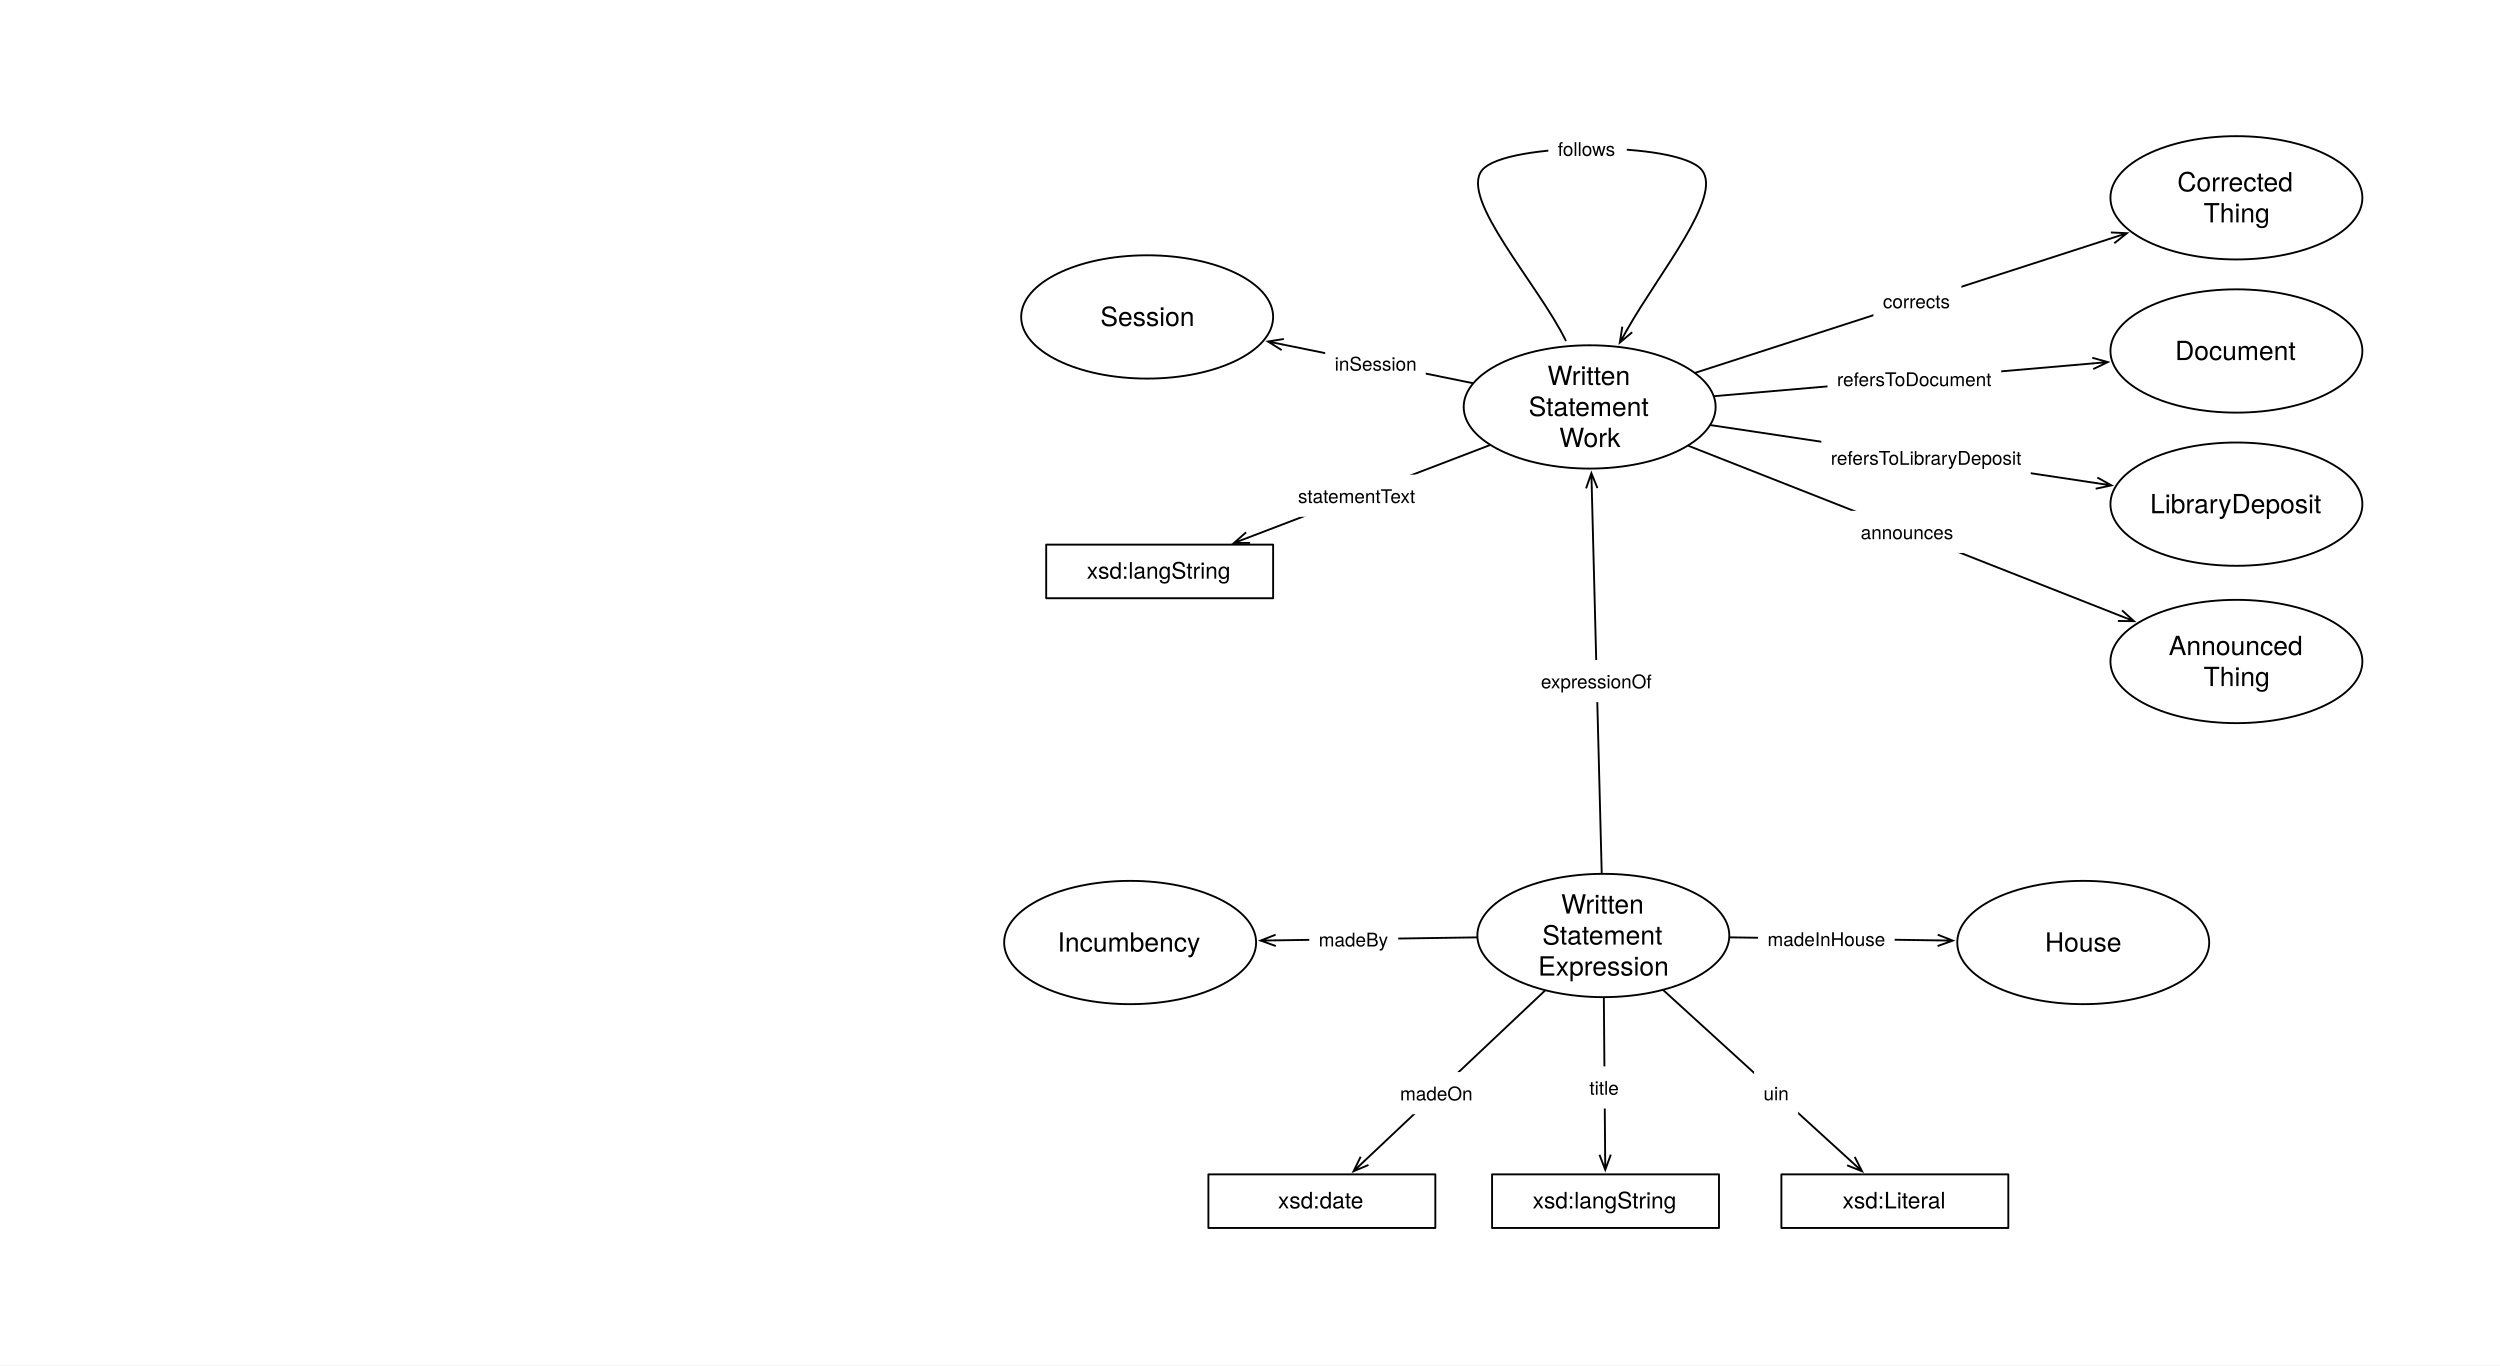
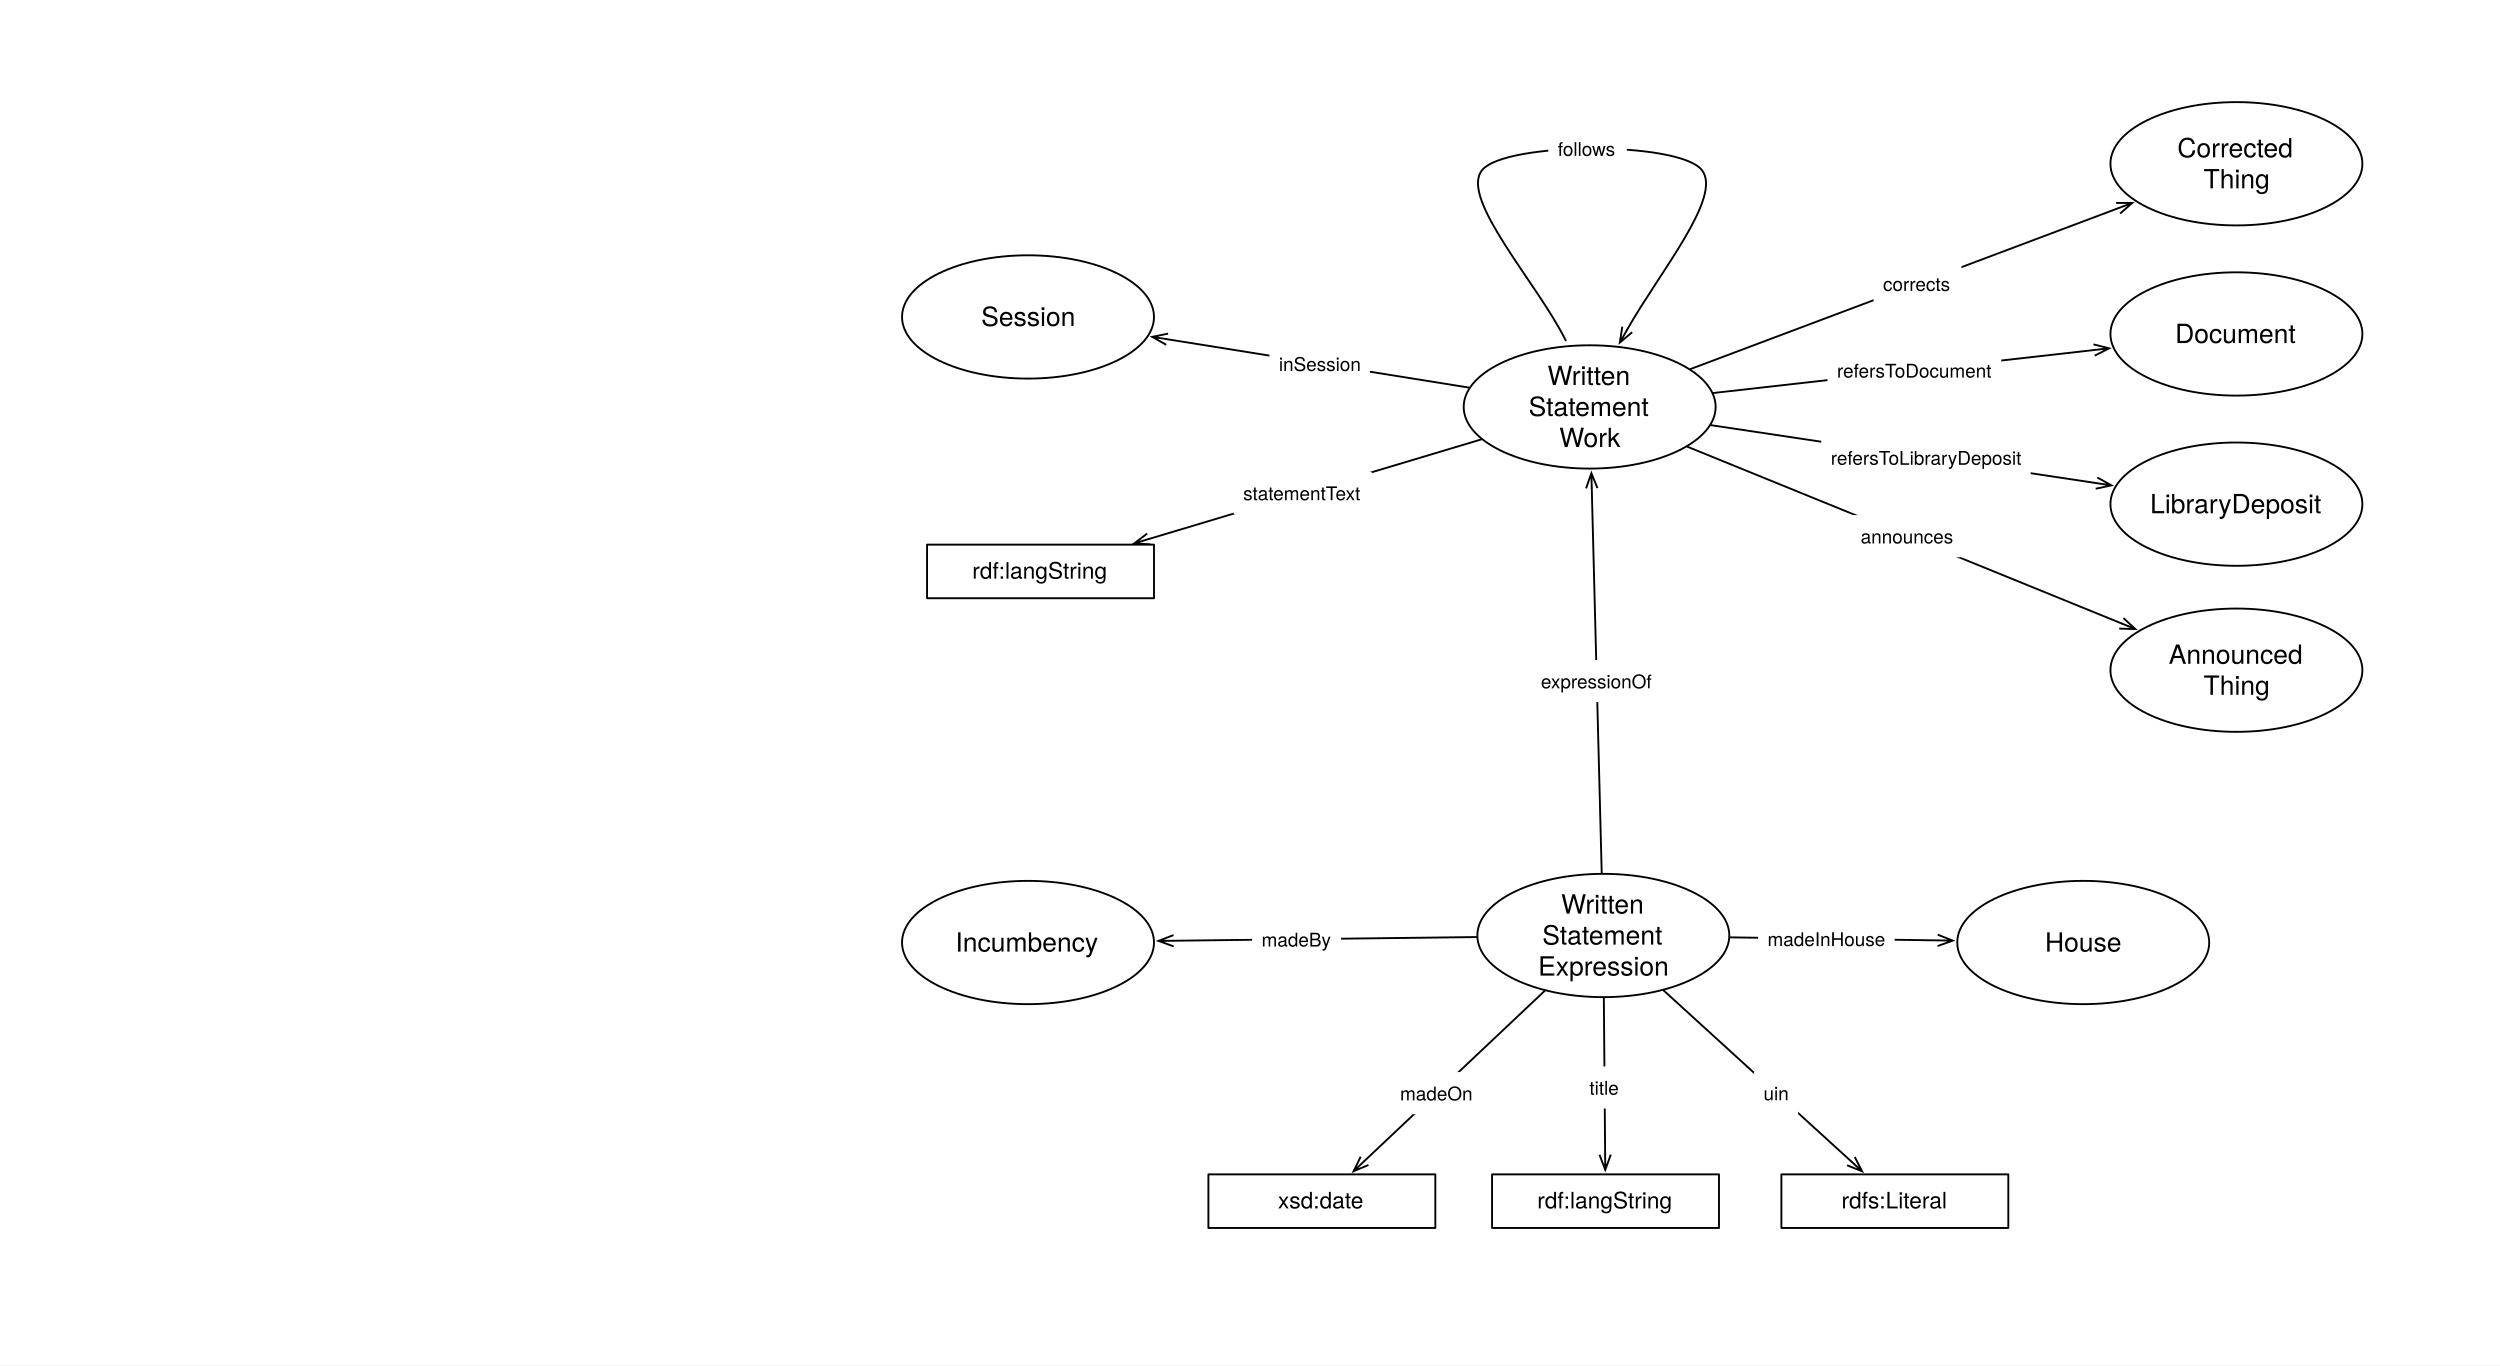
<svg xmlns="http://www.w3.org/2000/svg" version="1.1" viewBox="0 0 1322 722" width="1322" height="722">
  <defs>
    <font-face font-family="Helvetica Neue" font-size="14" panose-1="2 0 5 3 0 0 0 2 0 4" units-per-em="1000" underline-position="-100" underline-thickness="50" slope="0" x-height="517" cap-height="714" ascent="951.996" descent="-212.997" font-weight="400">
      <font-face-src>
        <font-face-name name="HelveticaNeue" />
      </font-face-src>
    </font-face>
    <marker orient="auto" overflow="visible" markerUnits="strokeWidth" id="StickArrow_Marker" stroke-linejoin="miter" stroke-miterlimit="10" viewBox="-1 -4 10 8" markerWidth="10" markerHeight="8" color="black">
      <g>
        <path d="M 8 0 L 0 0 M 0 -3 L 8 0 L 0 3" fill="none" stroke="currentColor" stroke-width="1" />
      </g>
    </marker>
    <font-face font-family="Helvetica Neue" font-size="10" panose-1="2 0 5 3 0 0 0 2 0 4" units-per-em="1000" underline-position="-100" underline-thickness="50" slope="0" x-height="517" cap-height="714" ascent="951.996" descent="-212.997" font-weight="400">
      <font-face-src>
        <font-face-name name="HelveticaNeue" />
      </font-face-src>
    </font-face>
    <font-face font-family="Helvetica Neue" font-size="12" panose-1="2 0 5 3 0 0 0 2 0 4" units-per-em="1000" underline-position="-100" underline-thickness="50" slope="0" x-height="517" cap-height="714" ascent="951.996" descent="-212.997" font-weight="400">
      <font-face-src>
        <font-face-name name="HelveticaNeue" />
      </font-face-src>
    </font-face>
  </defs>
  <g id="Canvas_1" stroke-dasharray="none" stroke="none" fill="none" fill-opacity="1" stroke-opacity="1">
    <rect fill="white" x="0" y="0" width="1322" height="722" />
    <g id="Canvas_1_Layer_1">
      <g id="Graphic_592">
        <ellipse cx="847.842" cy="494.689" rx="66.614" ry="32.598" fill="white" />
        <ellipse cx="847.842" cy="494.689" rx="66.614" ry="32.598" stroke="black" stroke-linecap="round" stroke-linejoin="round" stroke-width="1" />
        <text transform="translate(799.5512 470.1013)" fill="black">
          <tspan font-family="Helvetica Neue" font-size="14" font-weight="400" fill="black" x="25.989" y="13">Written </tspan>
          <tspan font-family="Helvetica Neue" font-size="14" font-weight="400" fill="black" x="16" y="29.392">Statement</tspan>
          <tspan font-family="Helvetica Neue" font-size="14" font-weight="400" fill="black" x="13.809" y="45.784">Expression</tspan>
        </text>
      </g>
      <g id="Graphic_625">
-         <ellipse cx="606.614" cy="167.598" rx="66.614" ry="32.598" fill="white" />
-         <ellipse cx="606.614" cy="167.598" rx="66.614" ry="32.598" stroke="black" stroke-linecap="round" stroke-linejoin="round" stroke-width="1" />
-         <text transform="translate(558.3228 159.4024)" fill="black">
+         <ellipse cx="543.614" cy="167.598" rx="66.614" ry="32.598" fill="white" />
+         <ellipse cx="543.614" cy="167.598" rx="66.614" ry="32.598" stroke="black" stroke-linecap="round" stroke-linejoin="round" stroke-width="1" />
+         <text transform="translate(495.3228 159.4024)" fill="black">
          <tspan font-family="Helvetica Neue" font-size="14" font-weight="400" fill="black" x="23.532" y="13">Session</tspan>
        </text>
      </g>
      <g id="Line_627">
-         <line x1="778.595" y1="202.576" x2="678.335" y2="182.185" marker-end="url(#StickArrow_Marker)" stroke="black" stroke-linecap="round" stroke-linejoin="round" stroke-width="1" />
+         <line x1="776.8" y1="204.964" x2="617.203" y2="179.39" marker-end="url(#StickArrow_Marker)" stroke="black" stroke-linecap="round" stroke-linejoin="round" stroke-width="1" />
      </g>
      <g id="Graphic_630">
-         <ellipse cx="1182.614" cy="104.598" rx="66.614" ry="32.598" fill="white" />
-         <ellipse cx="1182.614" cy="104.598" rx="66.614" ry="32.598" stroke="black" stroke-linecap="round" stroke-linejoin="round" stroke-width="1" />
-         <text transform="translate(1134.323 88.20643)" fill="black">
+         <ellipse cx="1182.614" cy="86.598" rx="66.614" ry="32.598" fill="white" />
+         <ellipse cx="1182.614" cy="86.598" rx="66.614" ry="32.598" stroke="black" stroke-linecap="round" stroke-linejoin="round" stroke-width="1" />
+         <text transform="translate(1134.323 70.20643)" fill="black">
          <tspan font-family="Helvetica Neue" font-size="14" font-weight="400" fill="black" x="17.05" y="13">Corrected</tspan>
          <tspan font-family="Helvetica Neue" font-size="14" font-weight="400" fill="black" x="30.917" y="29.392">Thing</tspan>
        </text>
      </g>
      <g id="Line_631">
-         <line x1="896.677" y1="197.06" x2="1117.131" y2="125.773" marker-end="url(#StickArrow_Marker)" stroke="black" stroke-linecap="round" stroke-linejoin="round" stroke-width="1" />
+         <line x1="893.911" y1="195.15" x2="1120.051" y2="110.122" marker-end="url(#StickArrow_Marker)" stroke="black" stroke-linecap="round" stroke-linejoin="round" stroke-width="1" />
      </g>
      <g id="Graphic_632">
-         <rect x="990.689" y="148.005" width="46.48" height="22.28" fill="white" />
-         <text transform="translate(995.6889 153.0054)" fill="black">
+         <rect x="990.745" y="138.863" width="46.48" height="22.28" fill="white" />
+         <text transform="translate(995.7446 143.8626)" fill="black">
          <tspan font-family="Helvetica Neue" font-size="10" font-weight="400" fill="black" x="0" y="10">corrects</tspan>
        </text>
      </g>
      <g id="Graphic_634">
        <rect x="789" y="621" width="120" height="28.346" fill="white" />
        <rect x="789" y="621" width="120" height="28.346" stroke="black" stroke-linecap="round" stroke-linejoin="round" stroke-width="1" />
        <text transform="translate(794 628.0052)" fill="black">
-           <tspan font-family="Helvetica Neue" font-size="12" font-weight="400" fill="black" x="16.444" y="11">xsd:langString</tspan>
+           <tspan font-family="Helvetica Neue" font-size="12" font-weight="400" fill="black" x="18.886" y="11">rdf:langString</tspan>
        </text>
      </g>
      <g id="Line_636">
        <line x1="848.115" y1="527.788" x2="848.798" y2="610.6" marker-end="url(#StickArrow_Marker)" stroke="black" stroke-linecap="round" stroke-linejoin="round" stroke-width="1" />
      </g>
      <g id="Graphic_635">
        <rect x="835.45" y="563.91" width="26.11" height="22.28" fill="white" />
        <text transform="translate(840.4496 568.9097)" fill="black">
          <tspan font-family="Helvetica Neue" font-size="10" font-weight="400" fill="black" x="29132252e-20" y="10">title</tspan>
        </text>
      </g>
      <g id="Line_640">
-         <line x1="787.66" y1="235.446" x2="659.992" y2="284.284" marker-end="url(#StickArrow_Marker)" stroke="black" stroke-linecap="round" stroke-linejoin="round" stroke-width="1" />
+         <line x1="783.307" y1="232.356" x2="607.507" y2="285.016" marker-end="url(#StickArrow_Marker)" stroke="black" stroke-linecap="round" stroke-linejoin="round" stroke-width="1" />
      </g>
      <g id="Graphic_639">
-         <rect x="681.375" y="251.006" width="72.98" height="22.28" fill="white" />
-         <text transform="translate(686.3751 256.0056)" fill="black">
+         <rect x="652.365" y="249.508" width="72.98" height="22.28" fill="white" />
+         <text transform="translate(657.3646 254.5083)" fill="black">
          <tspan font-family="Helvetica Neue" font-size="10" font-weight="400" fill="black" x="0" y="10">statementText</tspan>
        </text>
      </g>
      <g id="Graphic_641">
-         <rect x="553.228" y="288" width="120" height="28.346" fill="white" />
-         <rect x="553.228" y="288" width="120" height="28.346" stroke="black" stroke-linecap="round" stroke-linejoin="round" stroke-width="1" />
-         <text transform="translate(558.2283 295.0052)" fill="black">
-           <tspan font-family="Helvetica Neue" font-size="12" font-weight="400" fill="black" x="16.444" y="11">xsd:langString</tspan>
+         <rect x="490.228" y="288" width="120" height="28.346" fill="white" />
+         <rect x="490.228" y="288" width="120" height="28.346" stroke="black" stroke-linecap="round" stroke-linejoin="round" stroke-width="1" />
+         <text transform="translate(495.2283 295.0052)" fill="black">
+           <tspan font-family="Helvetica Neue" font-size="12" font-weight="400" fill="black" x="18.886" y="11">rdf:langString</tspan>
        </text>
      </g>
      <g id="Graphic_642">
-         <ellipse cx="1182.614" cy="185.598" rx="66.614" ry="32.598" fill="white" />
-         <ellipse cx="1182.614" cy="185.598" rx="66.614" ry="32.598" stroke="black" stroke-linecap="round" stroke-linejoin="round" stroke-width="1" />
-         <text transform="translate(1134.323 177.4024)" fill="black">
+         <ellipse cx="1182.614" cy="176.598" rx="66.614" ry="32.598" fill="white" />
+         <ellipse cx="1182.614" cy="176.598" rx="66.614" ry="32.598" stroke="black" stroke-linecap="round" stroke-linejoin="round" stroke-width="1" />
+         <text transform="translate(1134.323 168.4024)" fill="black">
          <tspan font-family="Helvetica Neue" font-size="14" font-weight="400" fill="black" x="15.867" y="13">Document</tspan>
        </text>
      </g>
      <g id="Line_643">
-         <line x1="906.715" y1="209.47" x2="1106.65" y2="192.171" marker-end="url(#StickArrow_Marker)" stroke="black" stroke-linecap="round" stroke-linejoin="round" stroke-width="1" />
+         <line x1="906.031" y1="207.808" x2="1107.36" y2="185.09" marker-end="url(#StickArrow_Marker)" stroke="black" stroke-linecap="round" stroke-linejoin="round" stroke-width="1" />
      </g>
      <g id="Graphic_644">
        <ellipse cx="1182.614" cy="266.598" rx="66.614" ry="32.598" fill="white" />
        <ellipse cx="1182.614" cy="266.598" rx="66.614" ry="32.598" stroke="black" stroke-linecap="round" stroke-linejoin="round" stroke-width="1" />
        <text transform="translate(1134.323 258.4024)" fill="black">
          <tspan font-family="Helvetica Neue" font-size="14" font-weight="400" fill="black" x="2.658" y="13">LibraryDeposit</tspan>
        </text>
      </g>
      <g id="Line_645">
        <line x1="904.799" y1="224.838" x2="1108.639" y2="255.479" marker-end="url(#StickArrow_Marker)" stroke="black" stroke-linecap="round" stroke-linejoin="round" stroke-width="1" />
      </g>
      <g id="Graphic_646">
        <ellipse cx="1101.614" cy="498.402" rx="66.614" ry="32.598" fill="white" />
        <ellipse cx="1101.614" cy="498.402" rx="66.614" ry="32.598" stroke="black" stroke-linecap="round" stroke-linejoin="round" stroke-width="1" />
        <text transform="translate(1053.323 490.2056)" fill="black">
          <tspan font-family="Helvetica Neue" font-size="14" font-weight="400" fill="black" x="28.068" y="13">House</tspan>
        </text>
      </g>
      <g id="Graphic_654">
        <ellipse cx="840.614" cy="215.189" rx="66.614" ry="32.598" fill="white" />
        <ellipse cx="840.614" cy="215.189" rx="66.614" ry="32.598" stroke="black" stroke-linecap="round" stroke-linejoin="round" stroke-width="1" />
        <text transform="translate(792.3228 190.6014)" fill="black">
          <tspan font-family="Helvetica Neue" font-size="14" font-weight="400" fill="black" x="25.989" y="13">Written </tspan>
          <tspan font-family="Helvetica Neue" font-size="14" font-weight="400" fill="black" x="16" y="29.392">Statement</tspan>
          <tspan font-family="Helvetica Neue" font-size="14" font-weight="400" fill="black" x="32.226" y="45.784">Work</tspan>
        </text>
      </g>
      <g id="Line_655">
        <line x1="846.987" y1="461.594" x2="841.726" y2="258.182" marker-end="url(#StickArrow_Marker)" stroke="black" stroke-linecap="round" stroke-linejoin="round" stroke-width="1" />
      </g>
      <g id="Graphic_661">
        <rect x="639" y="621" width="120" height="28.346" fill="white" />
        <rect x="639" y="621" width="120" height="28.346" stroke="black" stroke-linecap="round" stroke-linejoin="round" stroke-width="1" />
        <text transform="translate(644 628.0052)" fill="black">
          <tspan font-family="Helvetica Neue" font-size="12" font-weight="400" fill="black" x="31.774" y="11">xsd:date</tspan>
        </text>
      </g>
      <g id="Graphic_663">
-         <ellipse cx="1182.614" cy="349.795" rx="66.614" ry="32.598" fill="white" />
-         <ellipse cx="1182.614" cy="349.795" rx="66.614" ry="32.598" stroke="black" stroke-linecap="round" stroke-linejoin="round" stroke-width="1" />
-         <text transform="translate(1134.323 333.4033)" fill="black">
+         <ellipse cx="1182.614" cy="354.402" rx="66.614" ry="32.598" fill="white" />
+         <ellipse cx="1182.614" cy="354.402" rx="66.614" ry="32.598" stroke="black" stroke-linecap="round" stroke-linejoin="round" stroke-width="1" />
+         <text transform="translate(1134.323 338.0096)" fill="black">
          <tspan font-family="Helvetica Neue" font-size="14" font-weight="400" fill="black" x="12.5" y="13">Announced</tspan>
          <tspan font-family="Helvetica Neue" font-size="14" font-weight="400" fill="black" x="30.917" y="29.392">Thing</tspan>
        </text>
      </g>
      <g id="Line_664">
-         <line x1="892.992" y1="235.805" x2="1121.024" y2="325.554" marker-end="url(#StickArrow_Marker)" stroke="black" stroke-linecap="round" stroke-linejoin="round" stroke-width="1" />
+         <line x1="892.293" y1="236.226" x2="1121.765" y2="329.633" marker-end="url(#StickArrow_Marker)" stroke="black" stroke-linecap="round" stroke-linejoin="round" stroke-width="1" />
      </g>
      <g id="Line_670">
        <path d="M 827.936 180 C 813.195 150.003 771.699 104.999 783.708 90 C 795.717 75.001 887.97 74.505 900 90 C 910.939 104.091 877.665 143.817 860.489 174.206" marker-end="url(#StickArrow_Marker)" stroke="black" stroke-linecap="round" stroke-linejoin="round" stroke-width="1" />
      </g>
      <g id="Graphic_669">
        <rect x="818.763" y="67.441" width="41.46" height="22.28" fill="white" />
        <text transform="translate(823.7632 72.4409)" fill="black">
          <tspan font-family="Helvetica Neue" font-size="10" font-weight="400" fill="black" x="0" y="10">follows</tspan>
        </text>
      </g>
      <g id="Graphic_673">
-         <ellipse cx="597.614" cy="498.402" rx="66.614" ry="32.598" fill="white" />
-         <ellipse cx="597.614" cy="498.402" rx="66.614" ry="32.598" stroke="black" stroke-linecap="round" stroke-linejoin="round" stroke-width="1" />
-         <text transform="translate(549.3228 490.2056)" fill="black">
+         <ellipse cx="543.614" cy="498.402" rx="66.614" ry="32.598" fill="white" />
+         <ellipse cx="543.614" cy="498.402" rx="66.614" ry="32.598" stroke="black" stroke-linecap="round" stroke-linejoin="round" stroke-width="1" />
+         <text transform="translate(495.3228 490.2056)" fill="black">
          <tspan font-family="Helvetica Neue" font-size="14" font-weight="400" fill="black" x="9.903" y="13">Incumbency</tspan>
        </text>
      </g>
      <g id="Line_676">
-         <line x1="780.759" y1="495.685" x2="674.597" y2="497.26" marker-end="url(#StickArrow_Marker)" stroke="black" stroke-linecap="round" stroke-linejoin="round" stroke-width="1" />
+         <line x1="780.749" y1="495.508" x2="620.607" y2="497.462" marker-end="url(#StickArrow_Marker)" stroke="black" stroke-linecap="round" stroke-linejoin="round" stroke-width="1" />
      </g>
      <g id="Graphic_675">
-         <rect x="692.33" y="485.507" width="47.05" height="22.28" fill="white" />
-         <text transform="translate(697.3296 490.5074)" fill="black">
+         <rect x="662.133" y="485.528" width="47.05" height="22.28" fill="white" />
+         <text transform="translate(667.1325 490.5283)" fill="black">
          <tspan font-family="Helvetica Neue" font-size="10" font-weight="400" fill="black" x="0" y="10">madeBy</tspan>
        </text>
      </g>
      <g id="Line_678">
        <line x1="816.809" y1="523.98" x2="721.58" y2="613.861" marker-end="url(#StickArrow_Marker)" stroke="black" stroke-linecap="round" stroke-linejoin="round" stroke-width="1" />
      </g>
      <g id="Graphic_677">
        <rect x="735.348" y="566.904" width="48.36" height="22.28" fill="white" />
        <text transform="translate(740.3481 571.9042)" fill="black">
          <tspan font-family="Helvetica Neue" font-size="10" font-weight="400" fill="black" x="29132252e-20" y="10">madeOn</tspan>
        </text>
      </g>
      <g id="Line_682">
        <line x1="914.927" y1="495.671" x2="1024.631" y2="497.275" marker-end="url(#StickArrow_Marker)" stroke="black" stroke-linecap="round" stroke-linejoin="round" stroke-width="1" />
      </g>
      <g id="Graphic_681">
        <rect x="929.662" y="485.275" width="72.24" height="22.28" fill="white" />
        <text transform="translate(934.6621 490.2746)" fill="black">
          <tspan font-family="Helvetica Neue" font-size="10" font-weight="400" fill="black" x="8029133e-19" y="10">madeInHouse</tspan>
        </text>
      </g>
      <g id="Graphic_685">
        <rect x="942" y="621" width="120" height="28.346" fill="white" />
        <rect x="942" y="621" width="120" height="28.346" stroke="black" stroke-linecap="round" stroke-linejoin="round" stroke-width="1" />
        <text transform="translate(947 628.0052)" fill="black">
-           <tspan font-family="Helvetica Neue" font-size="12" font-weight="400" fill="black" x="27.334" y="11">xsd:Literal</tspan>
+           <tspan font-family="Helvetica Neue" font-size="12" font-weight="400" fill="black" x="26.776" y="11">rdfs:Literal</tspan>
        </text>
      </g>
      <g id="Line_684">
        <line x1="879.735" y1="523.753" x2="978.76" y2="613.995" marker-end="url(#StickArrow_Marker)" stroke="black" stroke-linecap="round" stroke-linejoin="round" stroke-width="1" />
      </g>
      <g id="Graphic_683">
        <rect x="927.535" y="566.808" width="23.34" height="22.28" fill="white" />
        <text transform="translate(932.5347 571.8078)" fill="black">
          <tspan font-family="Helvetica Neue" font-size="10" font-weight="400" fill="black" x="7194245e-20" y="10">uin</tspan>
        </text>
      </g>
      <g id="Graphic_686">
-         <rect x="966.379" y="189.193" width="91.87" height="22.28" fill="white" />
-         <text transform="translate(971.3794 194.1933)" fill="black">
+         <rect x="966.384" y="184.674" width="91.87" height="22.28" fill="white" />
+         <text transform="translate(971.384 189.6744)" fill="black">
          <tspan font-family="Helvetica Neue" font-size="10" font-weight="400" fill="black" x="0" y="10">refersToDocument</tspan>
        </text>
      </g>
      <g id="Graphic_687">
-         <rect x="700.763" y="181.011" width="53.15" height="22.28" fill="white" />
-         <text transform="translate(705.7633 186.0113)" fill="black">
+         <rect x="671.275" y="181.173" width="53.15" height="22.28" fill="white" />
+         <text transform="translate(676.2755 186.1731)" fill="black">
          <tspan font-family="Helvetica Neue" font-size="10" font-weight="400" fill="black" x="7247536e-19" y="10">inSession</tspan>
        </text>
      </g>
      <g id="Graphic_688">
        <rect x="963.114" y="230.786" width="110.74" height="22.28" fill="white" />
        <text transform="translate(968.1135 235.7865)" fill="black">
          <tspan font-family="Helvetica Neue" font-size="10" font-weight="400" fill="black" x="8029133e-19" y="10">refersToLibraryDeposit</tspan>
        </text>
      </g>
      <g id="Graphic_690">
-         <rect x="978.947" y="270.124" width="59.09" height="22.28" fill="white" />
-         <text transform="translate(983.9473 275.1236)" fill="black">
+         <rect x="978.929" y="272.377" width="59.09" height="22.28" fill="white" />
+         <text transform="translate(983.9289 277.3772)" fill="black">
          <tspan font-family="Helvetica Neue" font-size="10" font-weight="400" fill="black" x="7105427e-20" y="10">announces</tspan>
        </text>
      </g>
      <g id="Graphic_694">
        <rect x="809.823" y="349.003" width="69.08" height="22.28" fill="white" />
        <text transform="translate(814.8229 354.0031)" fill="black">
          <tspan font-family="Helvetica Neue" font-size="10" font-weight="400" fill="black" x="8704149e-19" y="10">expressionOf</tspan>
        </text>
      </g>
    </g>
  </g>
</svg>
